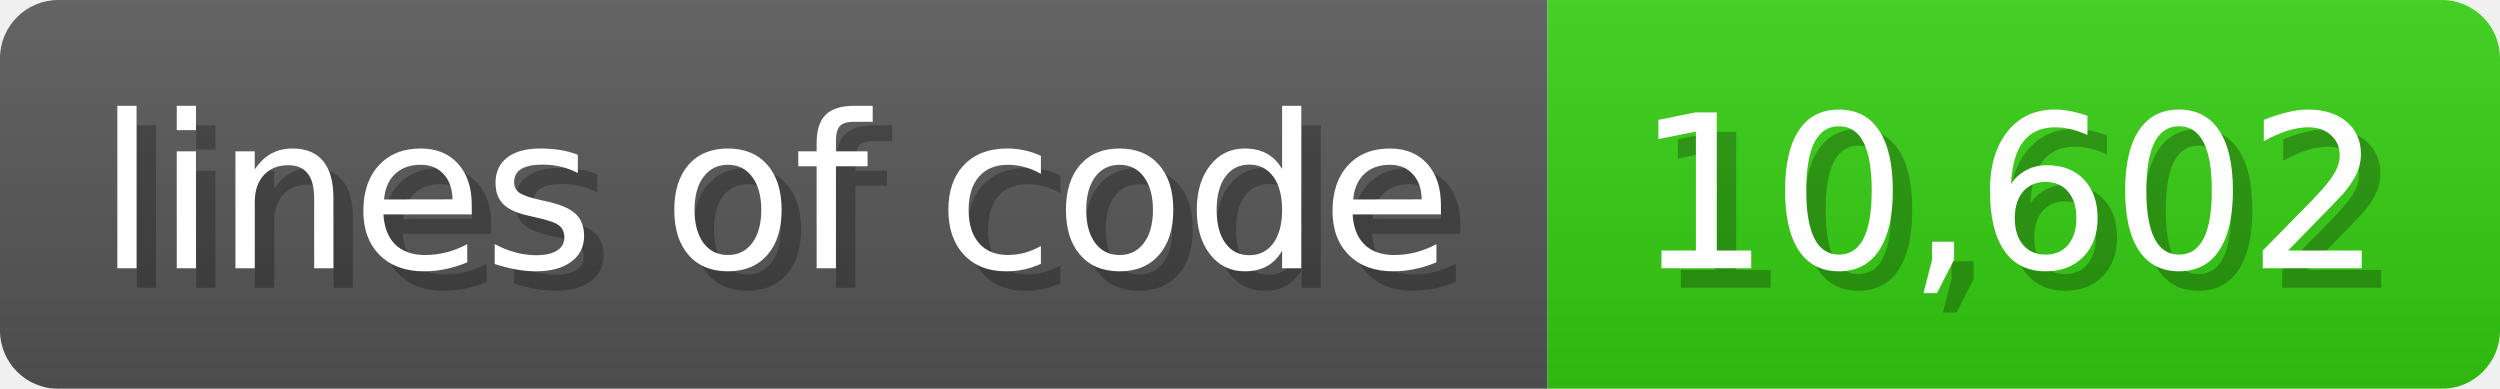
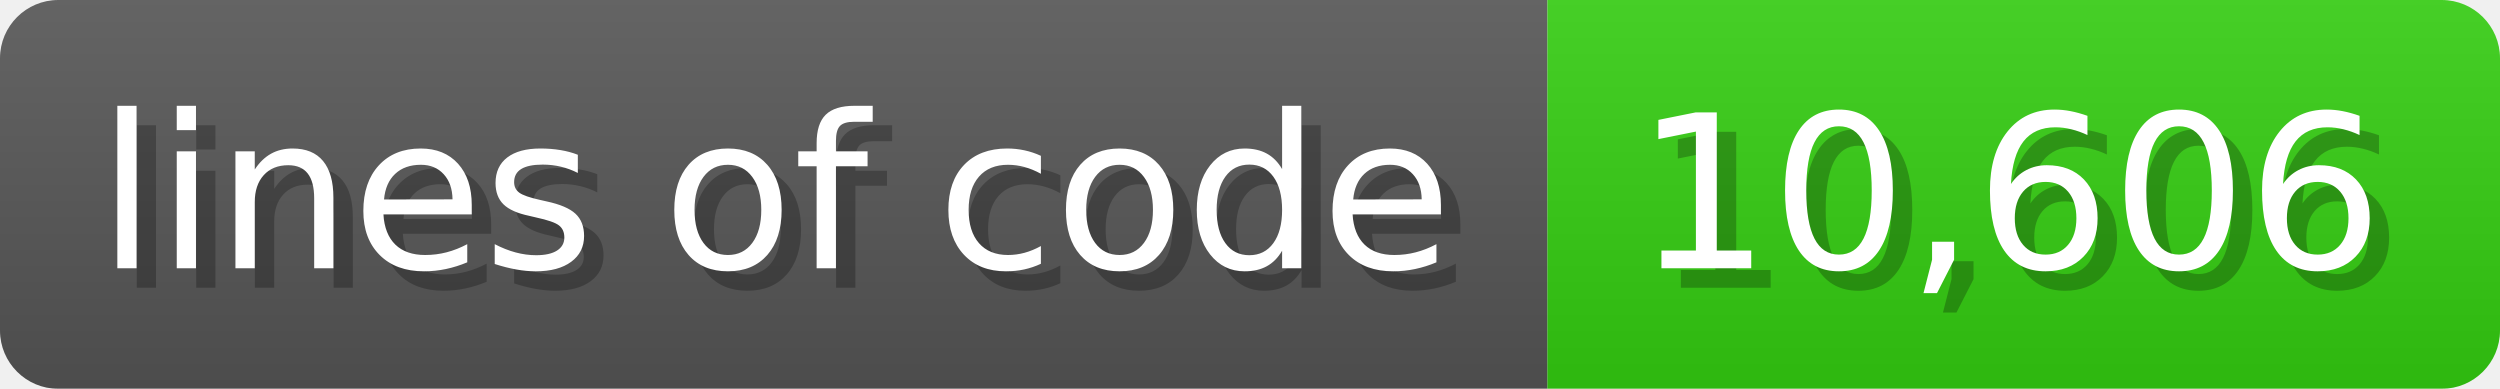
<svg xmlns="http://www.w3.org/2000/svg" width="128.6" height="20" viewBox="0 0 1286 200">
  <linearGradient id="a" x2="0" y2="100%">
    <stop offset="0" stop-opacity=".1" stop-color="#EEE" />
    <stop offset="1" stop-opacity=".1" />
  </linearGradient>
  <mask id="m">
    <rect width="1286" height="200" rx="30" fill="#FFF" />
  </mask>
  <g mask="url(#m)">
    <rect width="796" height="200" fill="#555" />
    <rect width="490" height="200" fill="#3C1" x="796" />
    <rect width="1286" height="200" fill="url(#a)" />
  </g>
  <g fill="#fff" text-anchor="start" font-family="Verdana,DejaVu Sans,sans-serif" font-size="110">
    <text x="60" y="148" textLength="696" fill="#000" opacity="0.25">lines of code</text>
    <text x="50" y="138" textLength="696">lines of code</text>
-     <text x="851" y="148" textLength="390" fill="#000" opacity="0.25">10,602</text>
-     <text x="841" y="138" textLength="390">10,602</text>
+     <text x="851" y="148" textLength="390" fill="#000" opacity="0.25">10,606</text>
+     <text x="841" y="138" textLength="390">10,606</text>
  </g>
</svg>
